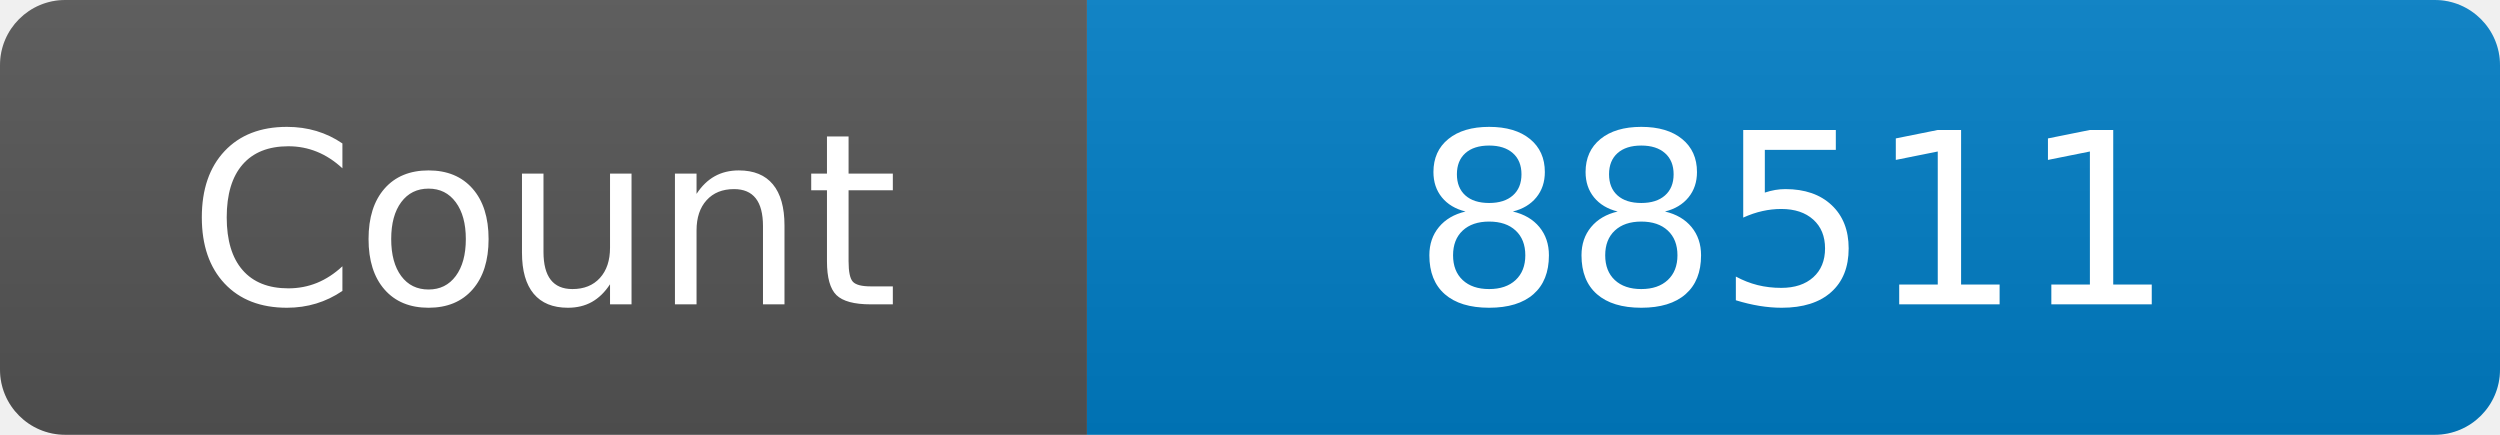
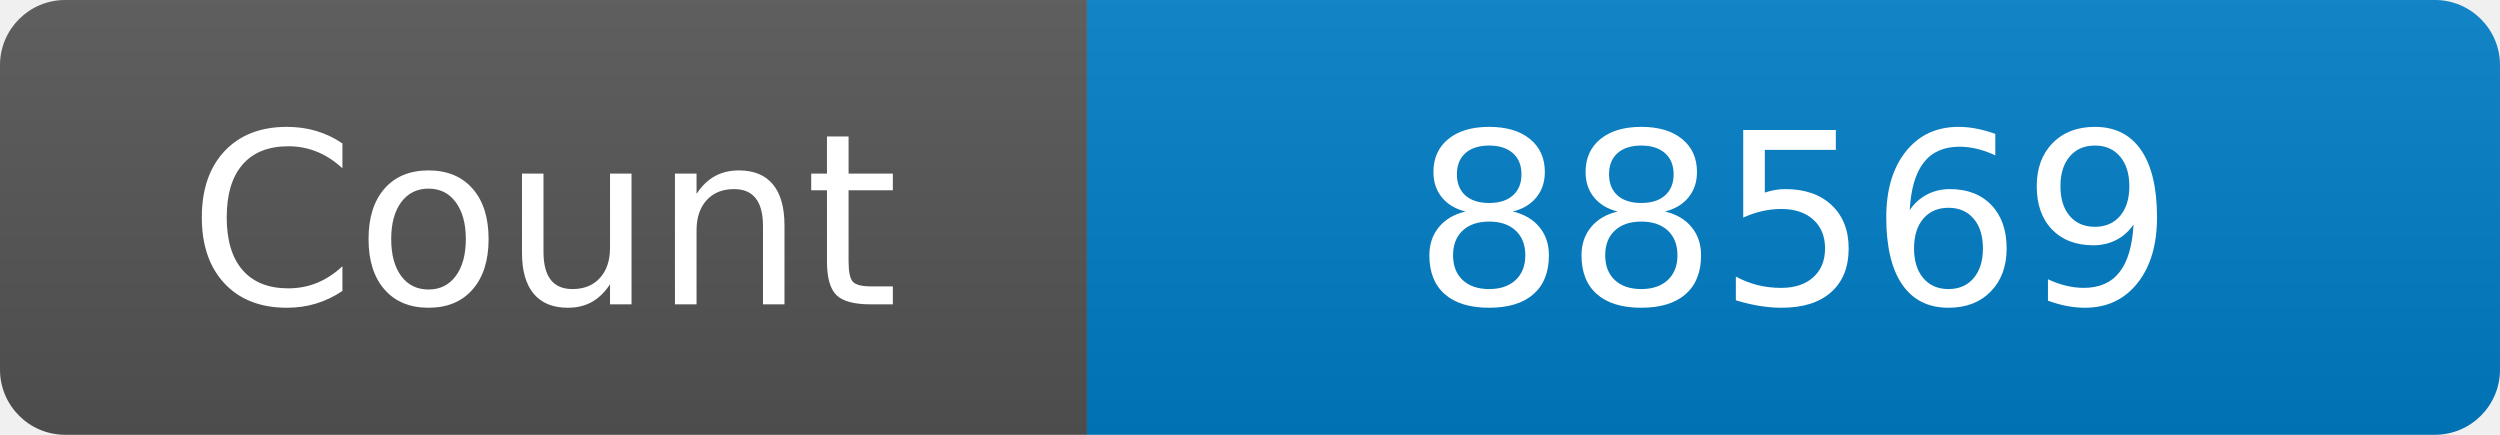
<svg xmlns="http://www.w3.org/2000/svg" width="115" height="20" role="img" aria-label="Maintained?: yes">
  <linearGradient id="s" x2="0" y2="100%">
    <stop offset="0" stop-color="#bbb" stop-opacity=".1" />
    <stop offset="1" stop-opacity=".1" />
  </linearGradient>
  <clipPath id="r">
    <rect width="115" height="20" rx="3" fill="#fff" />
  </clipPath>
  <g clip-path="url(#r)">
    <rect width="50" height="20" fill="#555" />
    <rect x="50" width="160" height="20" fill="#007ec6" />
    <rect width="115" height="20" fill="url(#s)" />
  </g>
  <g fill="#fff" text-anchor="middle" font-family="Verdana,Geneva,DejaVu Sans,sans-serif" font-size="110">
    <text x="250" y="140" transform="scale(.1)" fill="#fff">Count</text>
-     <text x="825" y="140" transform="scale(.1)" fill="#fff">88511</text>
+     <text x="825" y="140" transform="scale(.1)" fill="#fff">88569</text>
  </g>
</svg>
